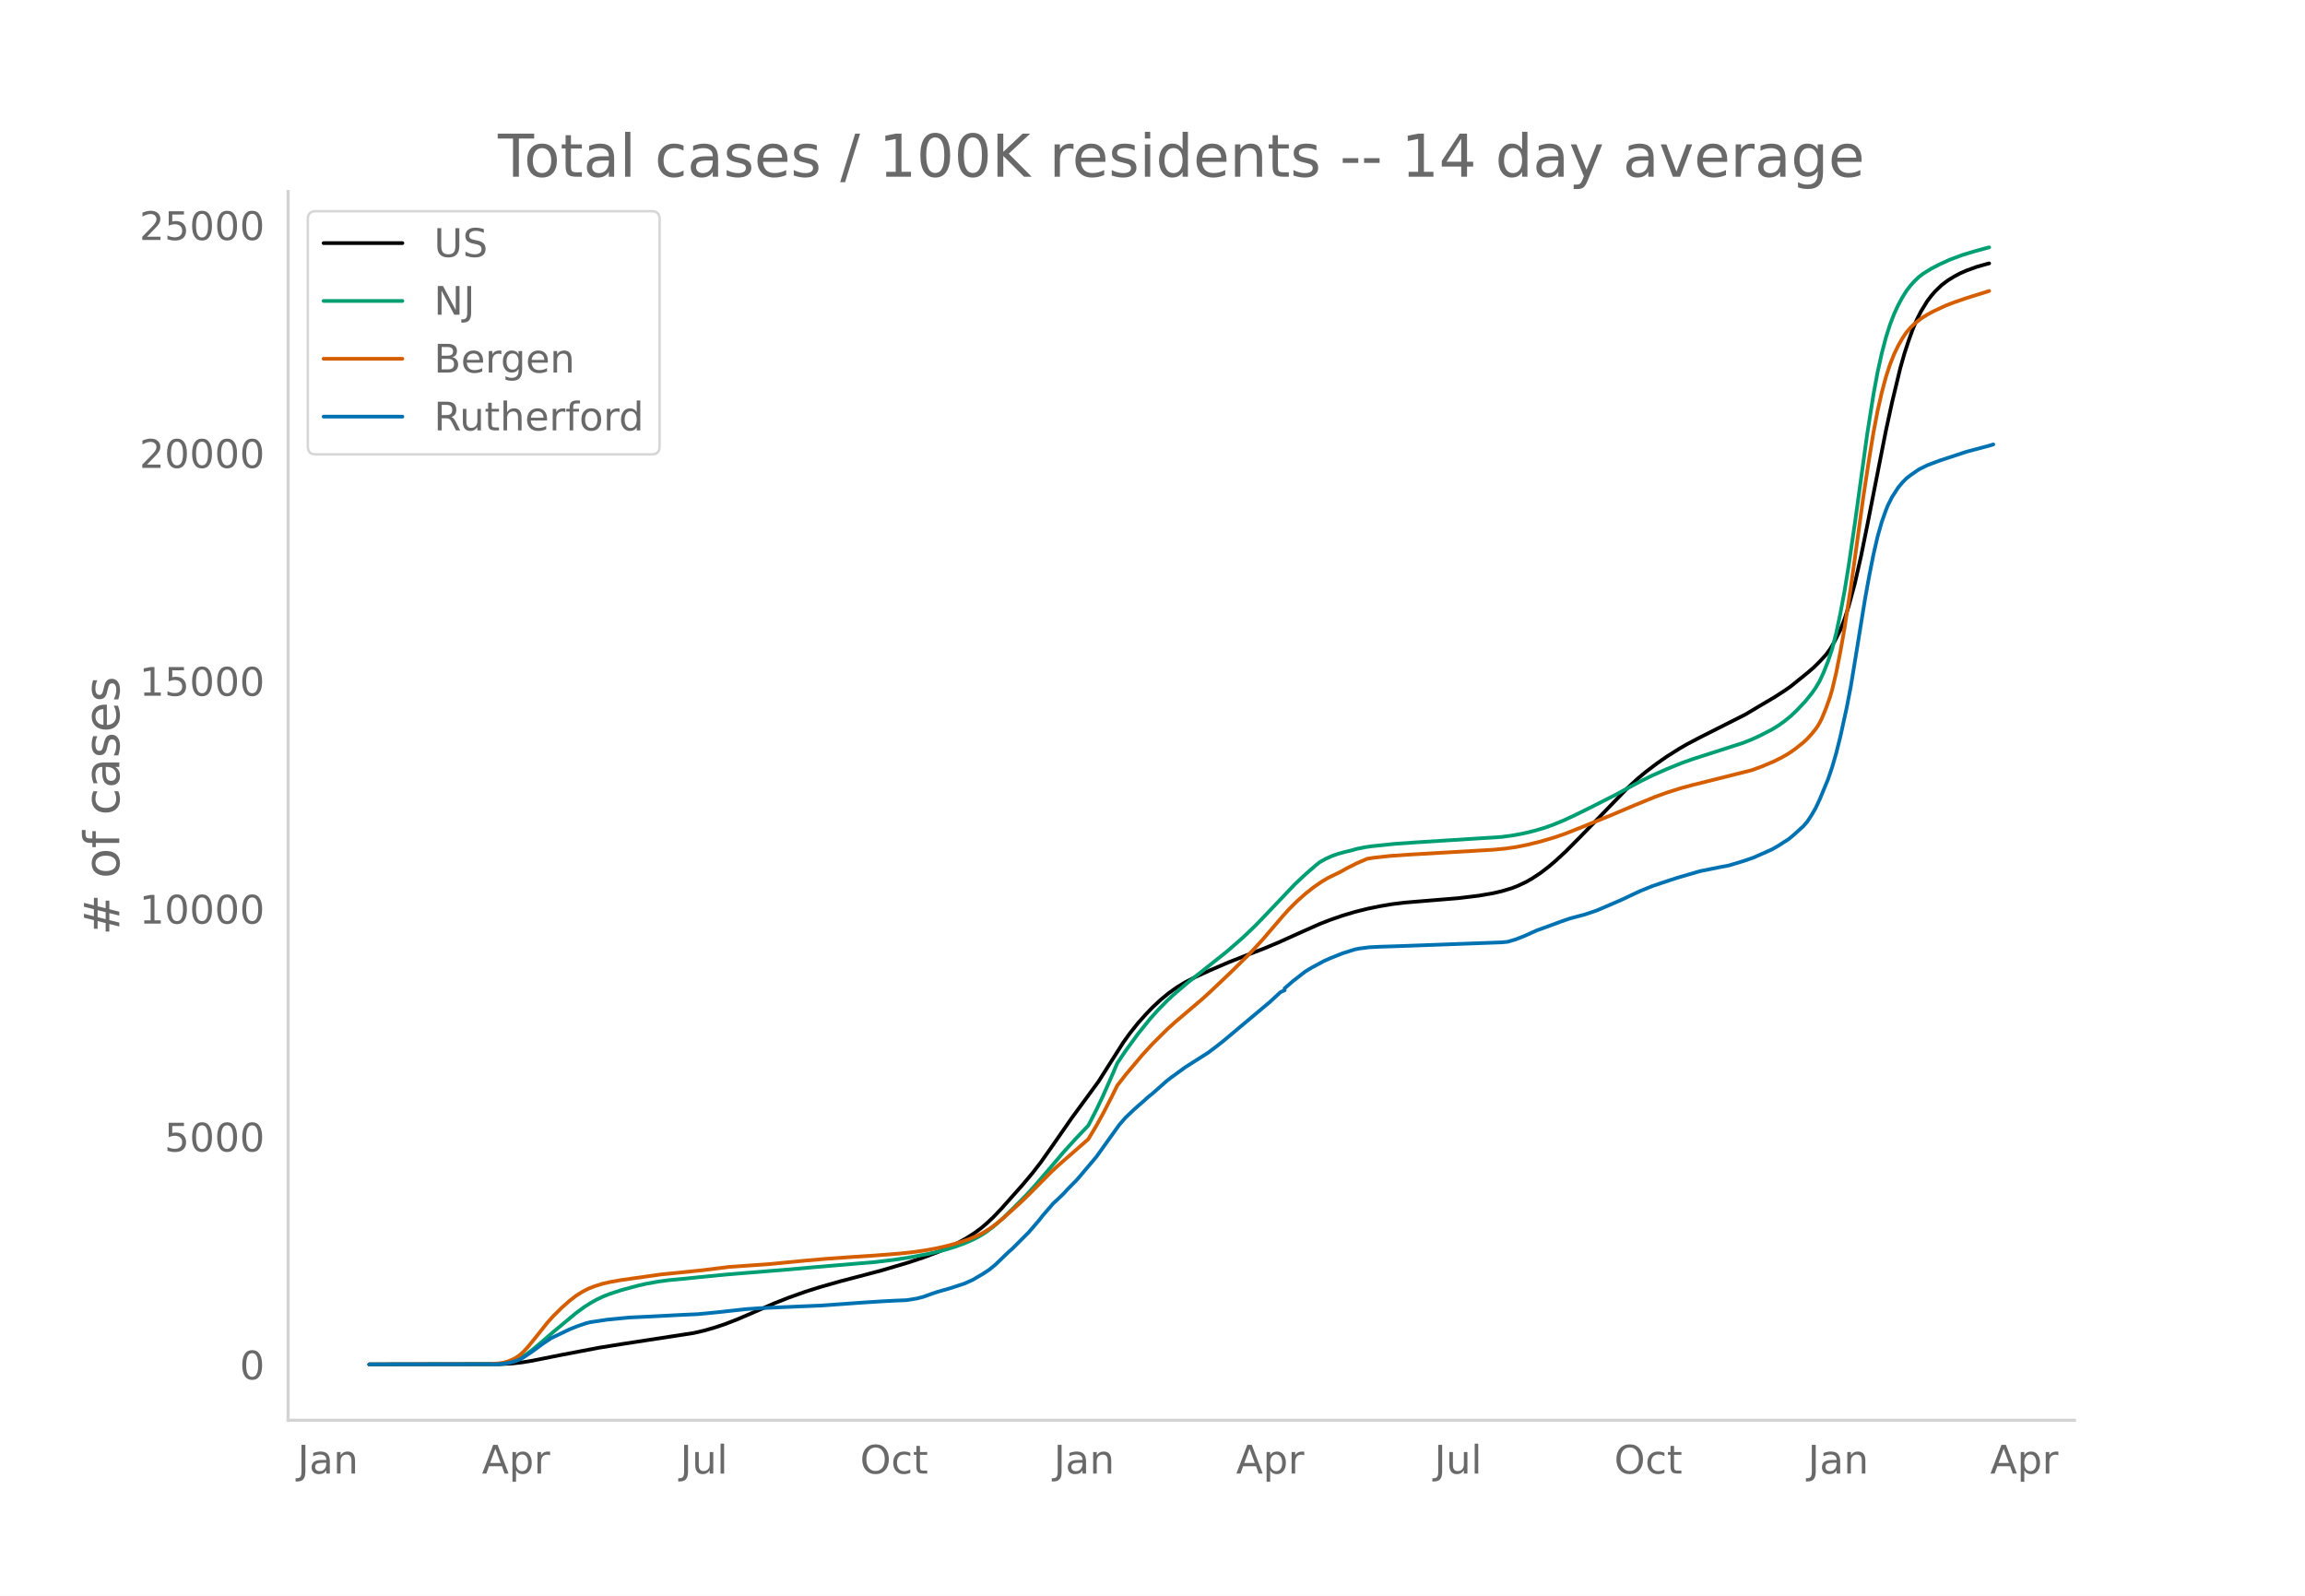
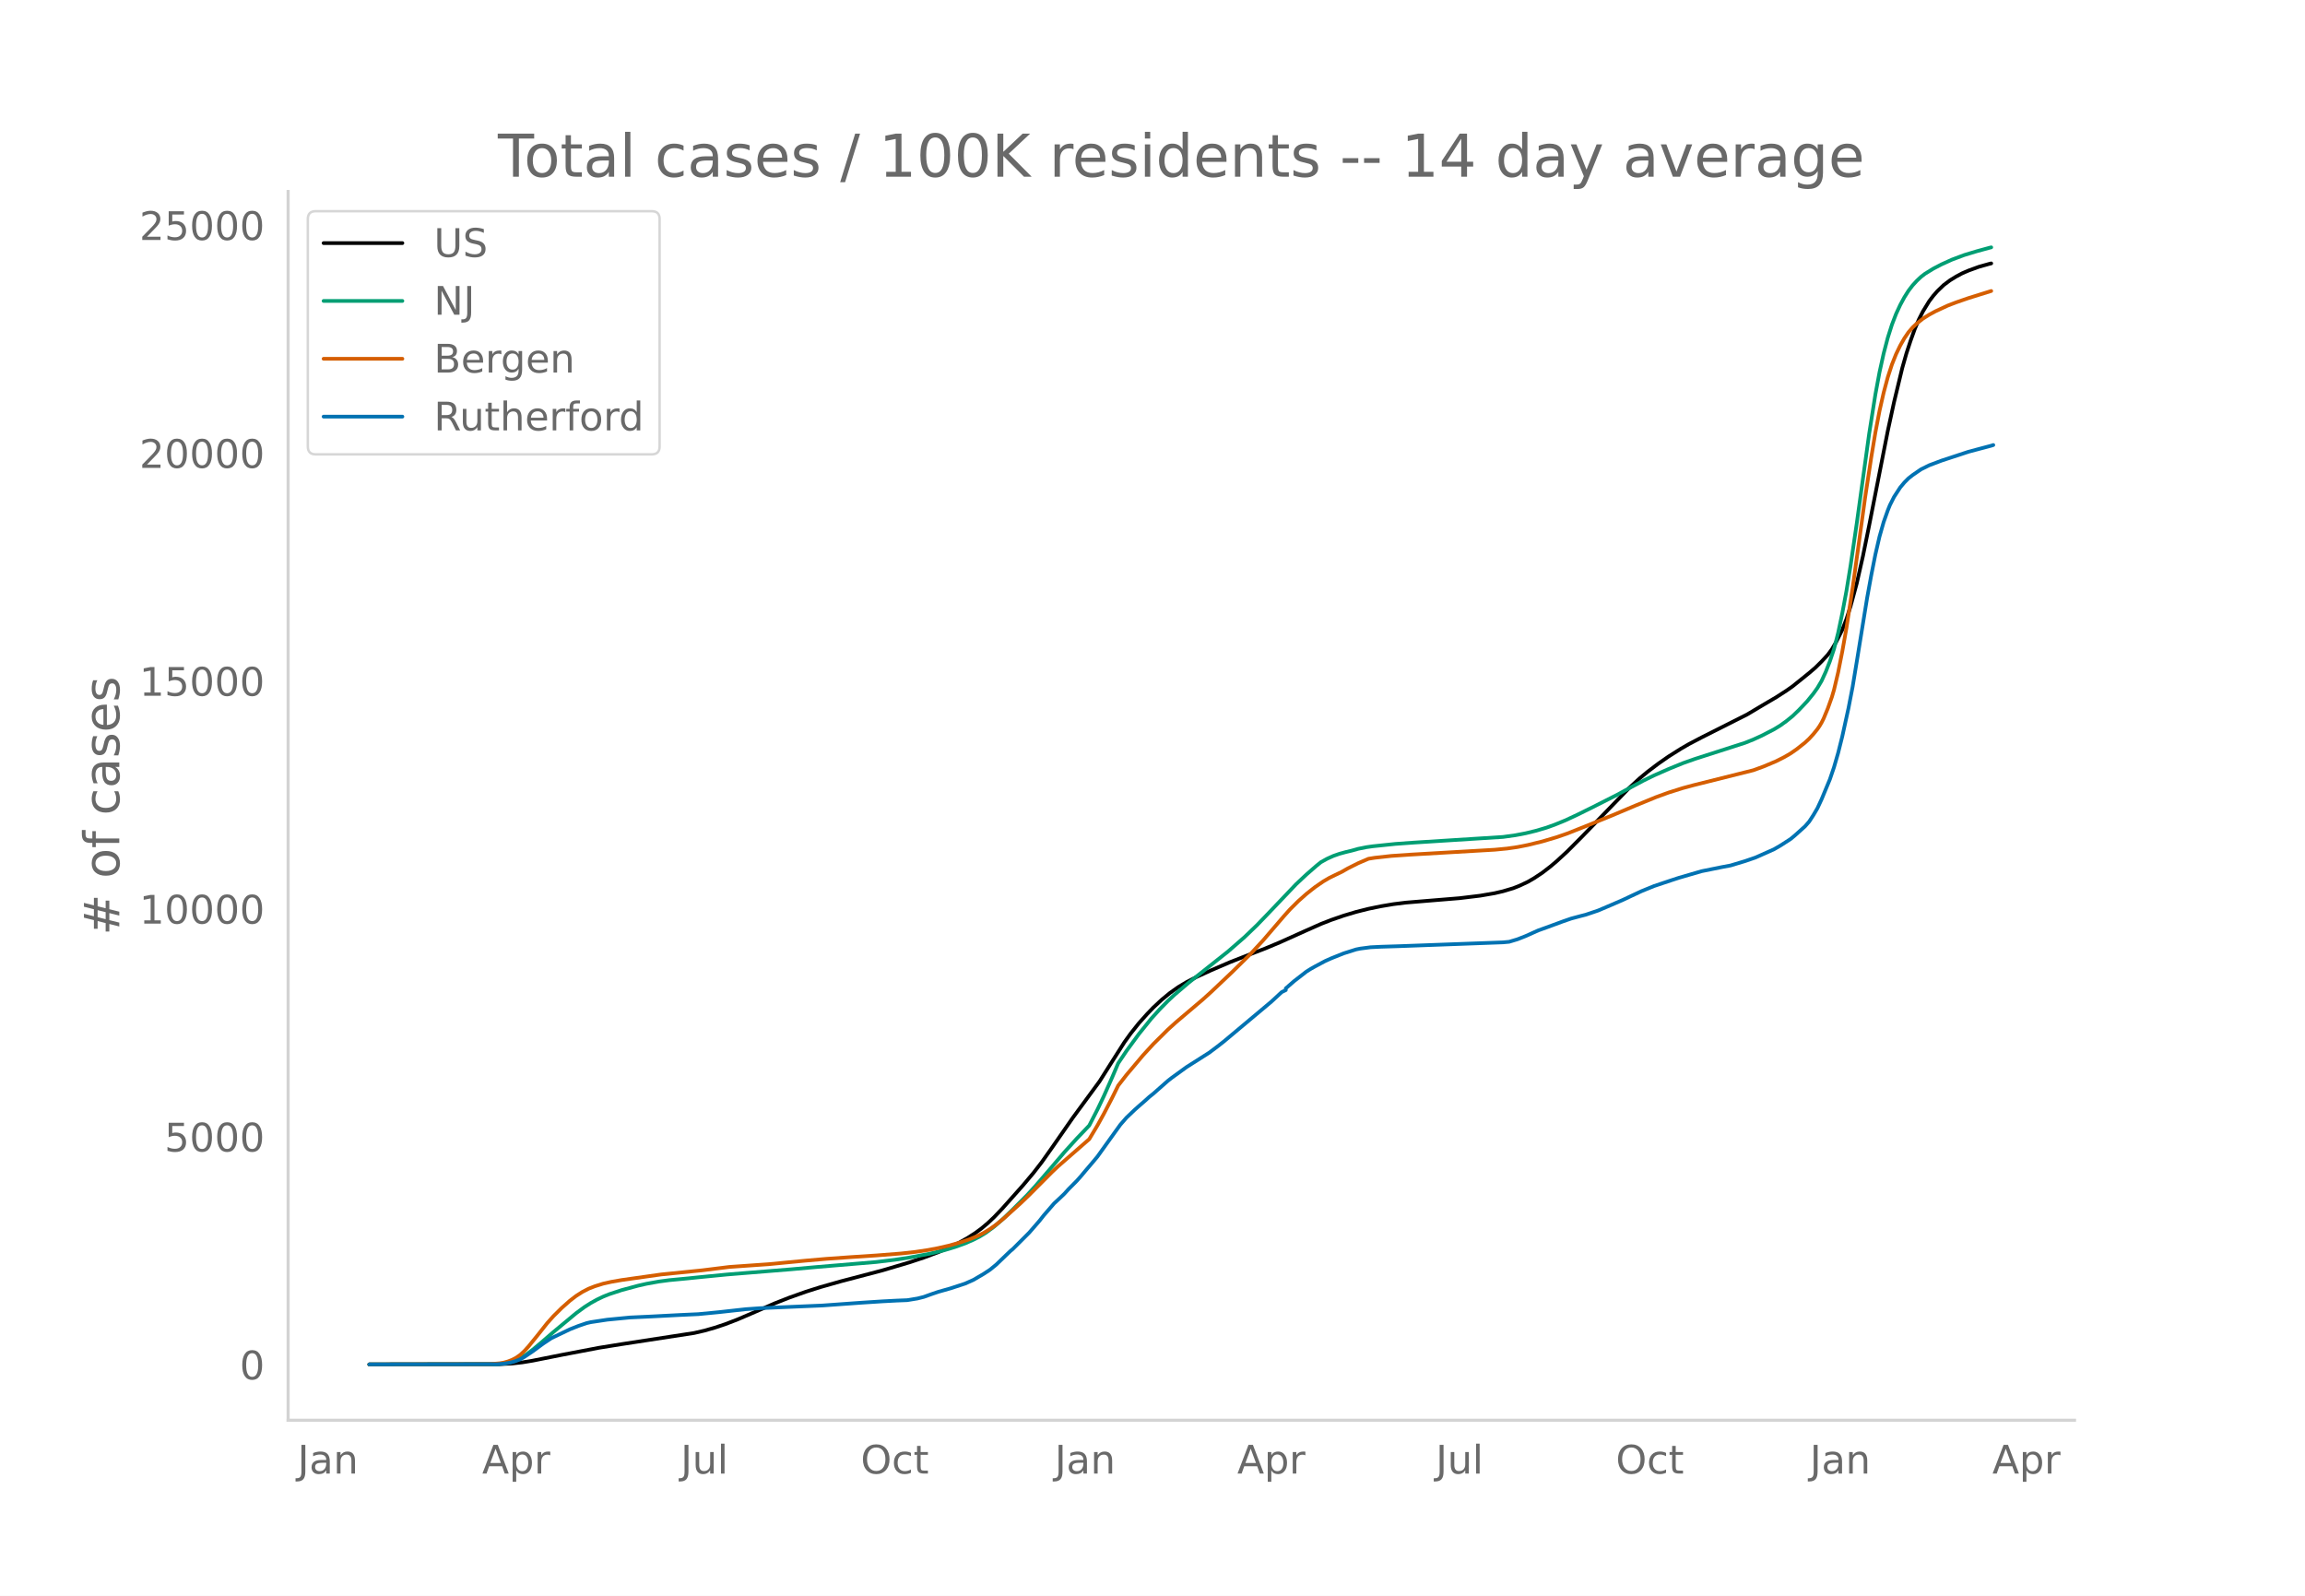
<svg xmlns="http://www.w3.org/2000/svg" xmlns:xlink="http://www.w3.org/1999/xlink" height="864" viewBox="0 0 936 648" width="1248">
  <defs>
    <style>*{stroke-linecap:butt;stroke-linejoin:round}</style>
  </defs>
  <g id="figure_1">
    <path d="M0 648h936V0H0z" style="fill:#fff" id="patch_1" />
    <g id="axes_1">
      <path d="M117 576.72h725.4V77.76H117z" style="fill:none" id="patch_2" />
-       <path clip-path="url(#p1b178791e2)" d="m149.973 554.04 52.857-.087 5.034-.27 4.195-.471 4.195-.693L228 550.174l15.102-2.881 9.229-1.483 29.365-4.52 4.195-.968 4.195-1.201 4.195-1.398 5.034-1.936 5.873-2.524 9.229-4.027 5.873-2.313 6.712-2.39 5.873-1.863 8.39-2.386 6.712-1.758 10.068-2.658 10.907-3.238 5.873-1.949 5.873-2.198 4.195-1.794 4.195-2.038 3.356-1.86 3.356-2.157 2.517-1.865 2.517-2.133 2.517-2.38 3.356-3.52 8.39-9.434 4.195-4.995 3.356-4.334 4.195-5.937 8.39-12.078 10.907-14.87 4.195-6.641 5.873-9.237 2.517-3.505 3.356-4.222 3.356-3.753 2.517-2.617 3.356-3.133 3.356-2.765 3.356-2.382 3.356-2.011 4.195-2.165 5.873-2.687 7.551-3.253 8.39-3.29 5.873-2.261 5.873-2.464 10.068-4.532 6.712-2.986 4.195-1.636 5.034-1.744 5.034-1.506 5.034-1.266 5.034-1.036 5.034-.85 5.034-.623 8.39-.696 13.424-1.104 8.39-1.016 5.873-1.011 3.356-.783 4.195-1.25 2.517-.997 3.356-1.58 2.517-1.462 3.356-2.227 3.356-2.593 2.517-2.137 4.195-3.865 5.873-5.902 19.297-19.94 4.195-3.862 3.356-2.782 4.195-3.178 4.195-2.935 5.034-3.173 3.356-1.943 5.034-2.642 18.458-9.32 5.034-3.004 3.356-1.987 3.356-1.973 4.195-2.707 2.517-1.767 6.712-5.419 2.517-2.162 2.517-2.486 2.517-2.729 1.678-2.284 1.678-2.844 2.517-5.02 1.678-4.341 1.678-5.193 2.517-9.315 2.517-11.12 2.517-12.433 7.551-38.371 2.517-11.597 3.356-13.957 1.678-5.895 1.678-5.125 1.678-4.69 1.678-3.953 1.678-3.313 2.517-4.116 1.678-2.219 1.678-1.914 2.517-2.425 2.517-1.9 2.517-1.552 2.517-1.35 2.517-1.09 4.195-1.532 4.195-1.182.84-.203h0" style="fill:none;stroke:#000;stroke-linecap:round;stroke-width:1.5" id="line2d_1" />
-       <path clip-path="url(#p1b178791e2)" d="m149.973 554.04 51.179-.09 3.356-.264 2.517-.493 2.517-.844 1.678-.801 2.517-1.587 2.517-1.904 3.356-2.816 5.034-4.35 9.229-7.671 3.356-2.47 2.517-1.605 2.517-1.404 2.517-1.205 2.517-1.014 5.034-1.658 6.712-1.807 3.356-.762 5.034-.907 4.195-.557 7.55-.718 4.196-.436 11.746-1.152 26.009-2.112 10.068-.901 24.33-2.047 7.552-.91 5.873-.896 8.39-1.586 5.873-1.409 4.195-1.266 4.195-1.507 3.356-1.462 2.517-1.288 2.517-1.536 3.356-2.488 3.356-2.909 4.195-4.053 5.873-5.893 3.356-3.68 5.034-5.845 6.712-7.877 5.034-5.559 5.034-5.27 3.356-6.545 2.517-5.283 4.195-9.515 1.678-3.941 3.356-4.994 5.034-6.885 5.034-6.249 3.356-3.733 3.356-3.42 2.517-2.369 5.873-5.019 15.941-12.65 6.712-5.85 5.034-4.838 4.195-4.356 11.746-12.352 4.195-3.936 4.195-3.657 1.678-1.346 2.517-1.394 2.517-1.139 2.517-.881 2.517-.685 2.517-.603 2.517-.71 3.356-.673 2.517-.36 9.23-.962 7.55-.542 36.077-2.287 5.034-.7 4.195-.803 4.195-1.022 4.195-1.246 3.356-1.205 4.195-1.714 5.034-2.346 5.873-2.904 10.068-5.105 5.873-3.195 5.034-2.685 4.195-2.053 5.873-2.593 5.873-2.4 5.034-1.775 20.136-6.476 3.356-1.343 3.356-1.533 5.034-2.598 2.517-1.54 2.517-1.814 2.517-2.045 2.517-2.413 3.356-3.555 2.517-3.097 1.678-2.362 1.678-2.844 1.678-3.652 1.678-4.278 1.678-5.015 1.678-6.56 1.678-7.972 1.678-9.006 1.678-10.287 2.517-17.225 5.034-36.394 2.517-15.93 1.678-9.043 1.678-7.597 1.678-6.397 1.678-5.3 1.678-4.36 1.678-3.63 1.678-3.108 1.678-2.667 1.678-2.193 1.678-1.83 1.678-1.59 1.678-1.3 3.356-2.067 3.356-1.75 4.195-1.904 5.034-1.888 5.034-1.523 5.034-1.378.84-.207h0" style="fill:none;stroke:#009e73;stroke-linecap:round;stroke-width:1.5" id="line2d_2" />
-       <path clip-path="url(#p1b178791e2)" d="m149.973 554.04 48.662-.1 4.195-.347 1.678-.283 1.678-.468 1.678-.646 1.678-.877 1.678-1.18 1.678-1.579 1.678-1.855 3.356-4.132 4.195-5.305 2.517-2.815 3.356-3.33 3.356-2.98 2.517-1.931 2.517-1.606 2.517-1.306 2.517-.989 3.356-1.053 3.356-.75 4.195-.73 15.94-2.257 16.78-1.696 10.908-1.355 8.39-.592 7.55-.526 15.103-1.454 8.39-.728 10.068-.712 10.068-.659 10.068-.793 5.873-.654 5.034-.753 4.195-.795 4.195-.962 4.195-1.165 4.195-1.4 3.356-1.373 2.517-1.284 2.517-1.545 2.517-1.788 3.356-2.761 6.712-6.066 3.356-3.237 9.229-9.287 2.517-2.376 12.585-10.991 3.356-5.621 2.517-4.571 3.356-6.47 2.517-5.098 3.356-4.326 6.712-7.973 4.195-4.583 5.873-5.833 3.356-3.042 10.907-9.271 3.356-3.043 8.39-7.96 7.551-7.444 5.034-5.44 8.39-9.779 2.517-2.813 3.356-3.354 3.356-2.986 3.356-2.656 3.356-2.323 2.517-1.486 2.517-1.23 2.517-1.212 2.517-1.434 4.195-2.107 4.195-1.804 2.517-.399 6.712-.743 7.551-.52 34.4-2 5.033-.483 4.195-.608 4.195-.83 5.873-1.446 5.873-1.742 4.195-1.455 7.551-3.001 10.907-4.454 9.23-3.906 8.39-3.443 5.033-1.835 5.873-1.849 4.195-1.133 24.331-6.094 4.195-1.532 5.034-2.124 3.356-1.696 2.517-1.467 2.517-1.745 3.356-2.67 1.678-1.567 1.678-1.831 1.678-2.074.84-1.22.838-1.42.84-1.67 1.677-4.064 1.678-4.705.84-2.854 1.677-7.094 1.678-8.48 1.678-9.454 2.517-16.398 2.517-18.057 2.517-18.364 2.517-16.524 1.678-10.117 1.678-8.789 1.678-7.398 1.678-6.282 1.678-5.163 1.678-4.205 1.678-3.479 1.678-2.943 1.678-2.465 1.678-1.95 1.678-1.589 2.517-2.006 2.517-1.583 2.517-1.372 5.034-2.34 3.356-1.29 5.034-1.742 9.23-2.885h0" style="fill:none;stroke:#d55e00;stroke-linecap:round;stroke-width:1.5" id="line2d_3" />
-       <path clip-path="url(#p1b178791e2)" d="m149.973 554.04 52.018-.087 2.517-.216 2.517-.405 1.678-.433 2.517-.932 1.678-.982 3.356-2.268 4.195-3.091 3.356-2.239 7.55-3.618 3.357-1.33 3.356-1.148 1.678-.397 6.712-1.01 9.229-.896 8.39-.39 11.746-.614 7.55-.347 8.39-.809 10.908-1.206 5.873-.412 13.424-.585 11.746-.498 9.229-.665 6.712-.483 8.39-.542 5.873-.31 4.195-.167 4.195-.686 2.517-.635 3.356-1.207 2.517-.852 5.034-1.43 5.873-1.928 3.356-1.495 4.195-2.463 2.517-1.654 2.517-2.058 4.195-4.038 1.678-1.596.839-.686 6.712-6.71 4.195-4.846 1.678-2.137 4.195-4.854 1.678-1.553 1.678-1.588.839-.817 1.678-1.856 3.356-3.38 1.678-1.892 1.678-2.015 3.356-3.95 1.678-2.023 3.356-4.694 5.873-8.183 2.517-2.896 3.356-3.2 1.678-1.495 2.517-2.181 1.678-1.531 1.678-1.344 5.873-5.192 1.678-1.308 5.873-4.26 9.229-5.873 3.356-2.527 2.517-1.972 19.297-16.185 4.195-3.886 1.678-.765v-.773l3.356-2.918 5.034-3.915 2.517-1.53 5.034-2.716 2.517-1.127 5.034-2.015 5.034-1.589 1.678-.34 4.195-.548 4.195-.203 7.551-.238 41.95-1.545 2.517-.239 3.356-1.01 3.356-1.323 5.034-2.267 3.356-1.206 6.712-2.47 3.356-1.163 4.195-1.12 1.678-.426 5.034-1.704 5.034-2.145 5.034-2.182 3.356-1.588 4.195-1.965 5.034-2.051 6.712-2.253 3.356-1.098 9.23-2.687 8.39-1.697 3.355-.628 5.873-1.77 4.195-1.444 7.551-3.359 2.517-1.459 4.195-2.7 1.678-1.388 4.195-3.777 1.678-1.921 1.678-2.586 1.678-2.86 1.678-3.604 3.356-8.096 1.678-4.925 1.678-5.807 1.678-6.702 2.517-11.477 1.678-8.674 1.678-10.19 4.195-25.87 1.678-9.21 1.678-8.471 1.678-7.266 1.678-5.893 1.678-4.745.84-2.087 1.677-3.337 2.517-3.886 1.678-2.007 1.678-1.69 1.678-1.315 3.356-2.318 3.356-1.669 5.034-1.9 10.907-3.596 9.23-2.455 1.677-.528h0" style="fill:none;stroke:#0072b2;stroke-linecap:round;stroke-width:1.5" id="line2d_4" />
+       <path clip-path="url(#pcc9666e83a)" d="m149.973 554.04 52.924-.087 5.04-.27 4.2-.471 4.201-.693 11.761-2.345 15.121-2.881 9.241-1.483 29.403-4.52 4.2-.968 4.2-1.201 4.2-1.398 5.041-1.936 5.88-2.524 9.241-4.027 5.88-2.313 6.721-2.39 5.88-1.863 8.402-2.386 6.72-1.758 10.081-2.658 10.92-3.238 5.881-1.949 5.88-2.198 4.201-1.794 4.2-2.038 3.36-1.86 3.361-2.157 2.52-1.865 2.52-2.133 2.52-2.38 3.361-3.52 8.4-9.434 4.201-4.995 3.36-4.334 4.2-5.937 8.401-12.078 10.921-14.87 4.2-6.641 5.881-9.237 2.52-3.505 3.36-4.222 3.36-3.753 2.521-2.617 3.36-3.133 3.36-2.765 3.36-2.382 3.361-2.011 4.2-2.165 5.881-2.687 7.56-3.253 8.401-3.29 5.88-2.261 5.881-2.464 10.081-4.532 6.72-2.986 4.201-1.636 5.04-1.744 5.04-1.506 5.041-1.266 5.04-1.036 5.041-.85 5.04-.623 8.401-.696 13.441-1.104 8.401-1.016 5.88-1.011 3.36-.783 4.201-1.25 2.52-.997 3.36-1.58 2.52-1.462 3.361-2.227 3.36-2.593 2.52-2.137 4.201-3.865 5.88-5.902 19.322-19.94 4.2-3.862 3.36-2.782 4.201-3.178 4.2-2.935 5.04-3.173 3.361-1.943 5.04-2.642 18.482-9.32 5.04-3.004 3.36-1.987 3.361-1.973 4.2-2.707 2.52-1.767 6.721-5.419 2.52-2.162 2.52-2.486 2.52-2.729 1.68-2.284 1.681-2.844 2.52-5.02 1.68-4.341 1.68-5.193 2.52-9.315 2.52-11.12 2.521-12.433 7.56-38.371 2.52-11.597 3.361-13.957 1.68-5.895 1.68-5.125 1.68-4.69 1.68-3.953 1.68-3.313 2.521-4.116 1.68-2.219 1.68-1.914 2.52-2.425 2.52-1.9 2.521-1.552 2.52-1.35 2.52-1.09 4.2-1.532 4.201-1.182.84-.203h0" style="fill:none;stroke:#000;stroke-linecap:round;stroke-width:1.5" id="line2d_1" />
+       <path clip-path="url(#pcc9666e83a)" d="m149.973 554.04 51.244-.09 3.36-.264 2.52-.493 2.52-.844 1.68-.801 2.521-1.587 2.52-1.904 3.36-2.816 5.04-4.35 9.242-7.671 3.36-2.47 2.52-1.605 2.52-1.404 2.52-1.205 2.52-1.014 5.041-1.658 6.72-1.807 3.361-.762 5.04-.907 4.2-.557 7.561-.718 4.2-.436 11.762-1.152 26.042-2.112 10.08-.901 24.363-2.047 7.56-.91 5.88-.896 8.402-1.586 5.88-1.409 4.2-1.266 4.2-1.507 3.361-1.462 2.52-1.288 2.52-1.536 3.36-2.488 3.361-2.909 4.2-4.053 5.88-5.893 3.361-3.68 5.04-5.845 6.721-7.877 5.04-5.559 5.04-5.27 3.361-6.545 2.52-5.283 3.36-7.562 2.52-5.894 3.361-4.994 5.04-6.885 5.041-6.249 3.36-3.733 3.36-3.42 2.52-2.369 5.881-5.019 15.962-12.65 6.72-5.85 5.04-4.838 4.2-4.356 11.762-12.352 4.2-3.936 4.2-3.657 1.68-1.346 2.52-1.394 2.521-1.139 2.52-.881 2.52-.685 2.52-.603 2.52-.71 3.361-.673 2.52-.36 9.241-.962 7.56-.542 36.124-2.287 5.04-.7 4.2-.803 4.2-1.022 4.201-1.246 3.36-1.205 4.2-1.714 5.041-2.346 5.88-2.904 10.082-5.105 5.88-3.195 5.04-2.685 4.2-2.053 5.881-2.593 5.88-2.4 5.041-1.775 20.162-6.476 3.36-1.343 3.36-1.533 5.04-2.598 2.521-1.54 2.52-1.814 2.52-2.045 2.52-2.413 3.361-3.555 2.52-3.097 1.68-2.362 1.68-2.844 1.68-3.652 1.68-4.278 1.68-5.015 1.681-6.56 1.68-7.972 1.68-9.006 1.68-10.287 2.52-17.225 5.041-36.394 2.52-15.93 1.68-9.043 1.68-7.597 1.68-6.397 1.68-5.3 1.681-4.36 1.68-3.63 1.68-3.108 1.68-2.667 1.68-2.193 1.68-1.83 1.68-1.59 1.681-1.3 3.36-2.067 3.36-1.75 4.2-1.904 5.041-1.888 5.04-1.523 5.041-1.378.84-.207h0" style="fill:none;stroke:#009e73;stroke-linecap:round;stroke-width:1.5" id="line2d_2" />
+       <path clip-path="url(#pcc9666e83a)" d="m149.973 554.04 48.724-.1 4.2-.347 1.68-.283 1.68-.468 1.68-.646 1.68-.877 1.68-1.18 1.68-1.579 1.681-1.855 3.36-4.132 4.2-5.305 2.52-2.815 3.361-3.33 3.36-2.98 2.52-1.931 2.52-1.606 2.521-1.306 2.52-.989 3.36-1.053 3.36-.75 4.201-.73 15.962-2.257 16.8-1.696 10.922-1.355 8.4-.592 7.561-.526 15.121-1.454 8.401-.728 10.08-.712 10.082-.659 10.08-.793 5.881-.654 5.04-.753 4.2-.795 4.201-.962 4.2-1.165 4.2-1.4 3.361-1.373 2.52-1.284 2.52-1.545 2.52-1.788 3.361-2.761 6.72-6.066 3.36-3.237 9.242-9.287 2.52-2.376 12.6-10.991 3.361-5.621 2.52-4.571 3.36-6.47 2.52-5.098 3.361-4.326 6.72-7.973 4.201-4.583 5.88-5.833 3.36-3.042 10.922-9.271 3.36-3.043 8.4-7.96 7.561-7.444 5.04-5.44 8.401-9.779 2.52-2.813 3.36-3.354 3.361-2.986 3.36-2.656 3.36-2.323 2.521-1.486 2.52-1.23 2.52-1.212 2.52-1.434 4.2-2.107 4.201-1.804 2.52-.399 6.721-.743 7.56-.52 34.444-2 5.04-.483 4.2-.608 4.2-.83 5.881-1.446 5.88-1.742 4.201-1.455 7.56-3.001 10.921-4.454 9.241-3.906 8.4-3.443 5.041-1.835 5.88-1.849 4.201-1.133 24.362-6.094 4.2-1.532 5.041-2.124 3.36-1.696 2.52-1.467 2.52-1.745 3.361-2.67 1.68-1.567 1.68-1.831 1.68-2.074.84-1.22.84-1.42.84-1.67 1.68-4.064 1.68-4.705.84-2.854 1.681-7.094 1.68-8.48 1.68-9.454 2.52-16.398 2.52-18.057 2.521-18.364 2.52-16.524 1.68-10.117 1.68-8.789 1.68-7.398 1.68-6.282 1.68-5.163 1.681-4.205 1.68-3.479 1.68-2.943 1.68-2.465 1.68-1.95 1.68-1.589 2.52-2.006 2.521-1.583 2.52-1.372 5.04-2.34 3.361-1.29 5.04-1.742 9.241-2.885h0" style="fill:none;stroke:#d55e00;stroke-linecap:round;stroke-width:1.5" id="line2d_3" />
+       <path clip-path="url(#pcc9666e83a)" d="m149.973 554.04 52.084-.087 2.52-.216 2.52-.405 1.68-.433 2.52-.932 1.68-.982 3.361-2.268 4.2-3.091 3.36-2.239 7.561-3.618 3.36-1.33 3.361-1.148 1.68-.397 6.72-1.01 9.241-.896 8.401-.39 11.761-.614 7.56-.347 8.401-.809 10.921-1.206 5.88-.412 13.442-.585 11.76-.498 9.242-.665 6.72-.483 8.401-.542 5.88-.31 4.2-.167 4.201-.686 2.52-.635 3.36-1.207 2.52-.852 5.041-1.43 5.88-1.928 3.361-1.495 4.2-2.463 2.52-1.654 2.52-2.058 4.201-4.038 1.68-1.596.84-.686 6.72-6.71 4.201-4.846 1.68-2.137 4.2-4.854 1.68-1.553 1.681-1.588.84-.817 1.68-1.856 3.36-3.38 1.68-1.892 1.68-2.015 3.361-3.95 1.68-2.023 3.36-4.694 5.881-8.183 2.52-2.896 3.36-3.2 1.68-1.495 2.52-2.181 1.68-1.531 1.681-1.344 5.88-5.192 1.68-1.308 5.881-4.26 9.24-5.873 3.361-2.527 2.52-1.972 19.322-16.185 4.2-3.886 1.68-.83v-.708l3.36-2.918 5.041-3.915 1.68-1.047 1.68-.953 4.2-2.246 2.521-1.127 5.04-2.015 5.04-1.589 1.681-.34 4.2-.548 4.2-.203 7.561-.238 42.004-1.545 2.52-.239 3.36-1.01 3.36-1.323 5.041-2.267 3.36-1.206 6.72-2.47 3.361-1.163 4.2-1.12 1.68-.426 5.041-1.704 5.04-2.145 5.04-2.182 3.361-1.588 4.2-1.965 5.04-2.051 6.721-2.253 3.36-1.098 9.241-2.687 8.401-1.697 3.36-.628 5.88-1.77 4.201-1.444 7.56-3.359 2.521-1.459 4.2-2.7 1.68-1.388 4.201-3.777 1.68-1.921 1.68-2.586 1.68-2.86 1.68-3.604 3.36-8.096 1.68-4.925 1.681-5.807 1.68-6.702 2.52-11.477 1.68-8.674 1.68-10.19 4.201-25.87 1.68-9.21 1.68-8.471 1.68-7.266 1.68-5.893 1.68-4.745.84-2.087 1.68-3.337 2.521-3.886 1.68-2.007 1.68-1.69 1.68-1.315 3.36-2.318 3.361-1.669 5.04-1.9 10.921-3.596 9.241-2.455.84-.275h0" style="fill:none;stroke:#0072b2;stroke-linecap:round;stroke-width:1.5" id="line2d_4" />
      <path d="M117 576.72V77.76" style="fill:none;stroke:#d3d3d3;stroke-linecap:square;stroke-linejoin:miter;stroke-width:1.25" id="patch_3" />
      <path d="M117 576.72h725.4" style="fill:none;stroke:#d3d3d3;stroke-linecap:square;stroke-linejoin:miter;stroke-width:1.25" id="patch_4" />
      <g id="matplotlib.axis_1">
        <g id="xtick_1">
-           <g style="fill:#696969" transform="matrix(.16 0 0 -.16 120.86 598.378)" id="text_1">
+           <g style="fill:#696969" transform="matrix(.16 0 0 -.16 120.839 598.378)" id="text_1">
            <defs>
              <path d="M9.813 72.906h9.859V5.078q0-13.187-5-19.14-5-5.954-16.094-5.954h-3.75v8.297h3.078q6.531 0 9.219 3.672Q9.813-4.39 9.813 5.078z" id="DejaVuSans-74" />
              <path d="M34.281 27.484q-10.89 0-15.093-2.484-4.204-2.484-4.204-8.5 0-4.781 3.157-7.594 3.156-2.797 8.562-2.797 7.485 0 12 5.297 4.516 5.297 4.516 14.078v2zm17.922 3.72V0H43.22v8.297Q40.14 3.328 35.547.953q-4.594-2.375-11.234-2.375-8.391 0-13.36 4.719Q6 8.016 6 15.922q0 9.219 6.172 13.906 6.187 4.688 18.437 4.688h12.61v.89q0 6.203-4.078 9.594-4.078 3.39-11.453 3.39-4.688 0-9.141-1.124-4.438-1.125-8.531-3.375v8.312q4.921 1.906 9.562 2.844 4.64.953 9.031.953 11.875 0 17.735-6.156 5.86-6.14 5.86-18.64z" id="DejaVuSans-97" />
              <path d="M54.89 33.016V0h-8.984v32.719q0 7.765-3.031 11.61-3.031 3.858-9.078 3.858-7.281 0-11.484-4.64-4.204-4.625-4.204-12.64V0H9.08v54.688h9.03v-8.5q3.235 4.937 7.594 7.374Q30.078 56 35.797 56q9.422 0 14.25-5.828 4.844-5.828 4.844-17.156z" id="DejaVuSans-110" />
            </defs>
            <use xlink:href="#DejaVuSans-74" />
            <use x="29.492" xlink:href="#DejaVuSans-97" />
            <use x="90.771" xlink:href="#DejaVuSans-110" />
          </g>
        </g>
        <g id="xtick_2">
-           <g style="fill:#696969" transform="matrix(.16 0 0 -.16 195.702 598.378)" id="text_2">
+           <g style="fill:#696969" transform="matrix(.16 0 0 -.16 195.778 598.378)" id="text_2">
            <defs>
              <path d="M34.188 63.188 20.797 26.906h26.812zm-5.579 9.718h11.188L67.578 0h-10.25l-6.64 18.703h-32.86L11.188 0H.78z" id="DejaVuSans-65" />
              <path d="M18.11 8.203v-29H9.077v75.484h9.031v-8.296q2.844 4.875 7.157 7.234Q29.594 56 35.594 56q9.968 0 16.187-7.906 6.235-7.907 6.235-20.797T51.78 6.484q-6.218-7.906-16.187-7.906-6 0-10.328 2.375-4.313 2.375-7.157 7.25zm30.578 19.094q0 9.906-4.079 15.547-4.078 5.64-11.203 5.64-7.14 0-11.218-5.64-4.079-5.64-4.079-15.547 0-9.906 4.078-15.547 4.079-5.64 11.22-5.64 7.124 0 11.202 5.64t4.078 15.547z" id="DejaVuSans-112" />
              <path d="M41.11 46.297q-1.516.875-3.297 1.281Q36.03 48 33.89 48q-7.625 0-11.703-4.953-4.079-4.953-4.079-14.234V0H9.08v54.688h9.03v-8.5q2.844 4.984 7.375 7.39Q30.031 56 36.531 56q.922 0 2.047-.125 1.125-.11 2.484-.36z" id="DejaVuSans-114" />
            </defs>
            <use xlink:href="#DejaVuSans-65" />
            <use x="68.408" xlink:href="#DejaVuSans-112" />
            <use x="131.885" xlink:href="#DejaVuSans-114" />
          </g>
        </g>
        <g id="xtick_3">
-           <g style="fill:#696969" transform="matrix(.16 0 0 -.16 276.238 598.378)" id="text_3">
+           <g style="fill:#696969" transform="matrix(.16 0 0 -.16 276.411 598.378)" id="text_3">
            <defs>
              <path d="M8.5 21.578v33.11h8.984V21.922q0-7.766 3.016-11.656 3.031-3.875 9.094-3.875 7.265 0 11.484 4.64 4.234 4.64 4.234 12.656v31h8.985V0h-8.984v8.406Q42.047 3.422 37.718 1q-4.313-2.422-10.032-2.422-9.421 0-14.312 5.86Q8.5 10.296 8.5 21.578zM31.11 56z" id="DejaVuSans-117" />
              <path d="M9.422 75.984h8.984V0H9.422z" id="DejaVuSans-108" />
            </defs>
            <use xlink:href="#DejaVuSans-74" />
            <use x="29.492" xlink:href="#DejaVuSans-117" />
            <use x="92.871" xlink:href="#DejaVuSans-108" />
          </g>
        </g>
        <g id="xtick_4">
-           <g style="fill:#696969" transform="matrix(.16 0 0 -.16 349.246 598.378)" id="text_4">
+           <g style="fill:#696969" transform="matrix(.16 0 0 -.16 349.518 598.378)" id="text_4">
            <defs>
              <path d="M39.406 66.219q-10.75 0-17.078-8.016-6.312-8-6.312-21.828 0-13.766 6.312-21.781 6.328-8 17.078-8 10.735 0 17.016 8 6.281 8.015 6.281 21.781 0 13.828-6.281 21.828-6.281 8.016-17.016 8.016zm0 8q15.328 0 24.5-10.281 9.188-10.282 9.188-27.563 0-17.234-9.188-27.516-9.172-10.28-24.5-10.28-15.375 0-24.593 10.25-9.204 10.265-9.204 27.546t9.204 27.563q9.218 10.28 24.593 10.28z" id="DejaVuSans-79" />
              <path d="M48.781 52.594v-8.407q-3.812 2.11-7.64 3.157-3.828 1.047-7.735 1.047-8.75 0-13.593-5.547-4.829-5.532-4.829-15.547 0-10.016 4.829-15.563 4.843-5.53 13.593-5.53 3.907 0 7.735 1.046 3.828 1.047 7.64 3.156V2.094Q45.016.344 40.984-.531q-4.015-.89-8.562-.89-12.36 0-19.64 7.765-7.266 7.765-7.266 20.953 0 13.375 7.343 21.031Q20.22 56 33.016 56q4.14 0 8.093-.86 3.953-.843 7.672-2.546z" id="DejaVuSans-99" />
              <path d="M18.313 70.219V54.688h18.5v-6.985h-18.5V18.016q0-6.688 1.828-8.594 1.828-1.906 7.453-1.906h9.218V0h-9.218q-10.407 0-14.36 3.875-3.953 3.89-3.953 14.14v29.688H2.687v6.984h6.594V70.22z" id="DejaVuSans-116" />
            </defs>
            <use xlink:href="#DejaVuSans-79" />
            <use x="78.711" xlink:href="#DejaVuSans-99" />
            <use x="133.691" xlink:href="#DejaVuSans-116" />
          </g>
        </g>
        <g id="xtick_5">
-           <g style="fill:#696969" transform="matrix(.16 0 0 -.16 427.934 598.378)" id="text_5">
+           <g style="fill:#696969" transform="matrix(.16 0 0 -.16 428.304 598.378)" id="text_5">
            <use xlink:href="#DejaVuSans-74" />
            <use x="29.492" xlink:href="#DejaVuSans-97" />
            <use x="90.771" xlink:href="#DejaVuSans-110" />
          </g>
        </g>
        <g id="xtick_6">
-           <g style="fill:#696969" transform="matrix(.16 0 0 -.16 501.937 598.378)" id="text_6">
+           <g style="fill:#696969" transform="matrix(.16 0 0 -.16 502.403 598.378)" id="text_6">
            <use xlink:href="#DejaVuSans-65" />
            <use x="68.408" xlink:href="#DejaVuSans-112" />
            <use x="131.885" xlink:href="#DejaVuSans-114" />
          </g>
        </g>
        <g id="xtick_7">
-           <g style="fill:#696969" transform="matrix(.16 0 0 -.16 582.474 598.378)" id="text_7">
+           <g style="fill:#696969" transform="matrix(.16 0 0 -.16 583.037 598.378)" id="text_7">
            <use xlink:href="#DejaVuSans-74" />
            <use x="29.492" xlink:href="#DejaVuSans-117" />
            <use x="92.871" xlink:href="#DejaVuSans-108" />
          </g>
        </g>
        <g id="xtick_8">
-           <g style="fill:#696969" transform="matrix(.16 0 0 -.16 655.482 598.378)" id="text_8">
+           <g style="fill:#696969" transform="matrix(.16 0 0 -.16 656.143 598.378)" id="text_8">
            <use xlink:href="#DejaVuSans-79" />
            <use x="78.711" xlink:href="#DejaVuSans-99" />
            <use x="133.691" xlink:href="#DejaVuSans-116" />
          </g>
        </g>
        <g id="xtick_9">
-           <g style="fill:#696969" transform="matrix(.16 0 0 -.16 734.17 598.378)" id="text_9">
+           <g style="fill:#696969" transform="matrix(.16 0 0 -.16 734.93 598.378)" id="text_9">
            <use xlink:href="#DejaVuSans-74" />
            <use x="29.492" xlink:href="#DejaVuSans-97" />
            <use x="90.771" xlink:href="#DejaVuSans-110" />
          </g>
        </g>
        <g id="xtick_10">
-           <g style="fill:#696969" transform="matrix(.16 0 0 -.16 808.172 598.378)" id="text_10">
+           <g style="fill:#696969" transform="matrix(.16 0 0 -.16 809.028 598.378)" id="text_10">
            <use xlink:href="#DejaVuSans-65" />
            <use x="68.408" xlink:href="#DejaVuSans-112" />
            <use x="131.885" xlink:href="#DejaVuSans-114" />
          </g>
        </g>
      </g>
      <g id="matplotlib.axis_2">
        <g id="ytick_1">
          <g style="fill:#696969" transform="matrix(.16 0 0 -.16 97.32 560.119)" id="text_11">
            <defs>
              <path d="M31.781 66.406q-7.61 0-11.453-7.5Q16.5 51.422 16.5 36.375q0-14.984 3.828-22.484 3.844-7.5 11.453-7.5 7.672 0 11.5 7.5 3.844 7.5 3.844 22.484 0 15.047-3.844 22.531-3.828 7.5-11.5 7.5zm0 7.813q12.266 0 18.735-9.703 6.468-9.688 6.468-28.141 0-18.406-6.468-28.11-6.47-9.687-18.735-9.687-12.25 0-18.718 9.688-6.47 9.703-6.47 28.109 0 18.453 6.47 28.14Q19.53 74.22 31.78 74.22z" id="DejaVuSans-48" />
            </defs>
            <use xlink:href="#DejaVuSans-48" />
          </g>
        </g>
        <g id="ytick_2">
          <g style="fill:#696969" transform="matrix(.16 0 0 -.16 66.78 467.586)" id="text_12">
            <defs>
              <path d="M10.797 72.906h38.719v-8.312H19.828v-17.86q2.14.735 4.281 1.094 2.157.36 4.313.36 12.203 0 19.328-6.688 7.14-6.688 7.14-18.11 0-11.765-7.328-18.296-7.328-6.516-20.656-6.516-4.593 0-9.36.781-4.75.782-9.827 2.344v9.922q4.39-2.39 9.078-3.563 4.687-1.171 9.906-1.171 8.453 0 13.375 4.437 4.938 4.438 4.938 12.063 0 7.609-4.938 12.047-4.922 4.453-13.375 4.453-3.953 0-7.89-.875-3.922-.875-8.016-2.735z" id="DejaVuSans-53" />
            </defs>
            <use xlink:href="#DejaVuSans-53" />
            <use x="63.623" xlink:href="#DejaVuSans-48" />
            <use x="127.246" xlink:href="#DejaVuSans-48" />
            <use x="190.869" xlink:href="#DejaVuSans-48" />
          </g>
        </g>
        <g id="ytick_3">
          <g style="fill:#696969" transform="matrix(.16 0 0 -.16 56.6 375.053)" id="text_13">
            <defs>
              <path d="M12.406 8.297h16.11v55.625l-17.532-3.516v8.985l17.438 3.515h9.86V8.296H54.39V0H12.406z" id="DejaVuSans-49" />
            </defs>
            <use xlink:href="#DejaVuSans-49" />
            <use x="63.623" xlink:href="#DejaVuSans-48" />
            <use x="127.246" xlink:href="#DejaVuSans-48" />
            <use x="190.869" xlink:href="#DejaVuSans-48" />
            <use x="254.492" xlink:href="#DejaVuSans-48" />
          </g>
        </g>
        <g id="ytick_4">
          <g style="fill:#696969" transform="matrix(.16 0 0 -.16 56.6 282.52)" id="text_14">
            <use xlink:href="#DejaVuSans-49" />
            <use x="63.623" xlink:href="#DejaVuSans-53" />
            <use x="127.246" xlink:href="#DejaVuSans-48" />
            <use x="190.869" xlink:href="#DejaVuSans-48" />
            <use x="254.492" xlink:href="#DejaVuSans-48" />
          </g>
        </g>
        <g id="ytick_5">
          <g style="fill:#696969" transform="matrix(.16 0 0 -.16 56.6 189.986)" id="text_15">
            <defs>
              <path d="M19.188 8.297h34.421V0H7.33v8.297q5.609 5.812 15.296 15.594 9.703 9.797 12.188 12.64 4.734 5.313 6.609 9 1.89 3.688 1.89 7.25 0 5.813-4.078 9.469-4.078 3.672-10.625 3.672-4.64 0-9.797-1.61-5.14-1.609-11-4.89v9.969Q13.767 71.78 18.938 73q5.188 1.219 9.485 1.219 11.328 0 18.062-5.672 6.735-5.656 6.735-15.125 0-4.5-1.688-8.531-1.672-4.016-6.125-9.485-1.218-1.422-7.765-8.187-6.532-6.766-18.453-18.922z" id="DejaVuSans-50" />
            </defs>
            <use xlink:href="#DejaVuSans-50" />
            <use x="63.623" xlink:href="#DejaVuSans-48" />
            <use x="127.246" xlink:href="#DejaVuSans-48" />
            <use x="190.869" xlink:href="#DejaVuSans-48" />
            <use x="254.492" xlink:href="#DejaVuSans-48" />
          </g>
        </g>
        <g id="ytick_6">
          <g style="fill:#696969" transform="matrix(.16 0 0 -.16 56.6 97.453)" id="text_16">
            <use xlink:href="#DejaVuSans-50" />
            <use x="63.623" xlink:href="#DejaVuSans-53" />
            <use x="127.246" xlink:href="#DejaVuSans-48" />
            <use x="190.869" xlink:href="#DejaVuSans-48" />
            <use x="254.492" xlink:href="#DejaVuSans-48" />
          </g>
        </g>
        <g style="fill:#696969" transform="matrix(0 -.2 -.2 0 48.44 379.813)" id="text_17">
          <defs>
            <path d="M51.125 44H36.922l-4.11-16.313h14.313zm-7.328 27.781-5.078-20.265h14.265L58.11 71.78h7.813L60.89 51.516h15.234V44h-17.14l-4-16.313h15.53V20.22H53.079L48 0h-7.813l5.032 20.219H30.906L25.875 0h-7.86l5.079 20.219H7.719v7.468h17.187L29 44H13.281v7.516h17.625l4.985 20.265z" id="DejaVuSans-35" />
            <path d="M30.61 48.39q-7.22 0-11.422-5.64-4.204-5.64-4.204-15.453 0-9.813 4.172-15.453 4.188-5.64 11.453-5.64 7.188 0 11.375 5.655 4.203 5.672 4.203 15.438 0 9.719-4.203 15.406-4.187 5.688-11.375 5.688zm0 7.61q11.718 0 18.406-7.625 6.703-7.61 6.703-21.078 0-13.422-6.703-21.078-6.688-7.64-18.407-7.64-11.765 0-18.437 7.64-6.656 7.656-6.656 21.078 0 13.469 6.656 21.078Q18.844 56 30.609 56z" id="DejaVuSans-111" />
            <path d="M37.11 75.984V68.5h-8.594q-4.828 0-6.72-1.953-1.874-1.953-1.874-7.031v-4.828h14.797v-6.985H19.922V0H10.89v47.703H2.297v6.984h8.594V58.5q0 9.125 4.25 13.297 4.25 4.187 13.468 4.187z" id="DejaVuSans-102" />
            <path d="M44.281 53.078v-8.5q-3.797 1.953-7.906 2.922-4.094.984-8.5.984-6.688 0-10.031-2.047-3.344-2.046-3.344-6.156 0-3.125 2.39-4.906 2.391-1.781 9.626-3.39l3.078-.688q9.562-2.047 13.593-5.781 4.032-3.735 4.032-10.422 0-7.625-6.032-12.078-6.03-4.438-16.578-4.438-4.39 0-9.156.86Q10.688.296 5.422 2v9.281q4.984-2.594 9.812-3.89 4.829-1.282 9.579-1.282 6.343 0 9.75 2.172 3.421 2.172 3.421 6.125 0 3.656-2.468 5.61-2.453 1.953-10.813 3.765l-3.125.735q-8.344 1.75-12.062 5.39-3.704 3.64-3.704 9.985 0 7.718 5.47 11.906Q16.75 56 26.811 56q4.97 0 9.36-.734 4.406-.72 8.11-2.188z" id="DejaVuSans-115" />
            <path d="M56.203 29.594v-4.39H14.891q.593-9.282 5.593-14.142 5-4.859 13.938-4.859 5.172 0 10.031 1.266 4.86 1.265 9.656 3.812v-8.5Q49.266.734 44.187-.344 39.11-1.422 33.892-1.422q-13.094 0-20.735 7.61-7.64 7.625-7.64 20.625 0 13.421 7.25 21.296Q20.016 56 32.328 56q11.031 0 17.453-7.11 6.422-7.093 6.422-19.296zm-8.984 2.64q-.094 7.36-4.125 11.75-4.032 4.407-10.672 4.407-7.516 0-12.031-4.25-4.516-4.25-5.203-11.97z" id="DejaVuSans-101" />
          </defs>
          <use xlink:href="#DejaVuSans-35" />
          <use x="83.789" xlink:href="#DejaVuSans-32" />
          <use x="115.576" xlink:href="#DejaVuSans-111" />
          <use x="176.758" xlink:href="#DejaVuSans-102" />
          <use x="211.963" xlink:href="#DejaVuSans-32" />
          <use x="243.75" xlink:href="#DejaVuSans-99" />
          <use x="298.73" xlink:href="#DejaVuSans-97" />
          <use x="360.01" xlink:href="#DejaVuSans-115" />
          <use x="412.109" xlink:href="#DejaVuSans-101" />
          <use x="473.633" xlink:href="#DejaVuSans-115" />
        </g>
      </g>
      <g style="fill:#696969" transform="matrix(.24 0 0 -.24 202.185 71.76)" id="text_18">
        <defs>
          <path d="M-.297 72.906h61.672v-8.312H35.5V0h-9.906v64.594H-.296z" id="DejaVuSans-84" />
          <path d="M25.39 72.906h8.297L8.297-9.28H0z" id="DejaVuSans-47" />
          <path d="M9.813 72.906h9.859V42.094L52.39 72.906h12.703L28.906 38.922 67.672 0H54.688L19.672 35.11V0h-9.86z" id="DejaVuSans-75" />
          <path d="M9.422 54.688h8.984V0H9.422zm0 21.296h8.984v-11.39H9.422z" id="DejaVuSans-105" />
          <path d="M45.406 46.39v29.594h8.985V0h-8.985v8.203Q42.578 3.328 38.25.953q-4.313-2.375-10.375-2.375-9.906 0-16.14 7.906-6.22 7.922-6.22 20.813 0 12.89 6.22 20.797Q17.968 56 27.874 56q6.063 0 10.375-2.375 4.328-2.36 7.156-7.234zm-30.61-19.093q0-9.906 4.079-15.547 4.078-5.64 11.203-5.64 7.125 0 11.219 5.64 4.11 5.64 4.11 15.547 0 9.906-4.11 15.547-4.094 5.64-11.219 5.64-7.125 0-11.203-5.64-4.078-5.64-4.078-15.547z" id="DejaVuSans-100" />
          <path d="M4.89 31.39h26.313v-8H4.891z" id="DejaVuSans-45" />
          <path d="M37.797 64.313 12.89 25.39h24.906zm-2.594 8.593H47.61V25.391h10.407v-8.203H47.609V0h-9.812v17.188H4.89v9.515z" id="DejaVuSans-52" />
          <path d="M32.172-5.078q-3.797-9.766-7.422-12.735-3.61-2.984-9.656-2.984H7.906v7.516h5.282q3.703 0 5.75 1.765Q21-9.766 23.483-3.219l1.61 4.094-22.11 53.813H12.5l17.094-42.766 17.093 42.766h9.516z" id="DejaVuSans-121" />
          <path d="M2.984 54.688H12.5L29.594 8.797l17.093 45.89h9.516L35.687 0H23.485z" id="DejaVuSans-118" />
          <path d="M45.406 27.984q0 9.766-4.031 15.125-4.016 5.375-11.297 5.375-7.219 0-11.25-5.375-4.031-5.359-4.031-15.125 0-9.718 4.031-15.093t11.25-5.375q7.281 0 11.297 5.375 4.031 5.375 4.031 15.093zm8.985-21.203q0-13.953-6.203-20.765Q42-20.797 29.203-20.797q-4.734 0-8.937.703-4.203.703-8.157 2.172v8.735q3.954-2.141 7.813-3.157 3.86-1.031 7.86-1.031 8.843 0 13.234 4.61 4.39 4.609 4.39 13.937v4.453q-2.781-4.844-7.125-7.234Q33.938 0 27.875 0 17.828 0 11.672 7.656q-6.156 7.672-6.156 20.328 0 12.688 6.156 20.344Q17.828 56 27.875 56q6.063 0 10.406-2.39 4.344-2.391 7.125-7.22v8.297h8.985z" id="DejaVuSans-103" />
        </defs>
        <use xlink:href="#DejaVuSans-84" />
        <use x="44.084" xlink:href="#DejaVuSans-111" />
        <use x="105.266" xlink:href="#DejaVuSans-116" />
        <use x="144.475" xlink:href="#DejaVuSans-97" />
        <use x="205.754" xlink:href="#DejaVuSans-108" />
        <use x="233.537" xlink:href="#DejaVuSans-32" />
        <use x="265.324" xlink:href="#DejaVuSans-99" />
        <use x="320.305" xlink:href="#DejaVuSans-97" />
        <use x="381.584" xlink:href="#DejaVuSans-115" />
        <use x="433.684" xlink:href="#DejaVuSans-101" />
        <use x="495.207" xlink:href="#DejaVuSans-115" />
        <use x="547.307" xlink:href="#DejaVuSans-32" />
        <use x="579.094" xlink:href="#DejaVuSans-47" />
        <use x="612.785" xlink:href="#DejaVuSans-32" />
        <use x="644.572" xlink:href="#DejaVuSans-49" />
        <use x="708.195" xlink:href="#DejaVuSans-48" />
        <use x="771.818" xlink:href="#DejaVuSans-48" />
        <use x="835.441" xlink:href="#DejaVuSans-75" />
        <use x="901.018" xlink:href="#DejaVuSans-32" />
        <use x="932.805" xlink:href="#DejaVuSans-114" />
        <use x="971.668" xlink:href="#DejaVuSans-101" />
        <use x="1033.191" xlink:href="#DejaVuSans-115" />
        <use x="1085.291" xlink:href="#DejaVuSans-105" />
        <use x="1113.074" xlink:href="#DejaVuSans-100" />
        <use x="1176.551" xlink:href="#DejaVuSans-101" />
        <use x="1238.074" xlink:href="#DejaVuSans-110" />
        <use x="1301.453" xlink:href="#DejaVuSans-116" />
        <use x="1340.662" xlink:href="#DejaVuSans-115" />
        <use x="1392.762" xlink:href="#DejaVuSans-32" />
        <use x="1424.549" xlink:href="#DejaVuSans-45" />
        <use x="1460.633" xlink:href="#DejaVuSans-45" />
        <use x="1496.717" xlink:href="#DejaVuSans-32" />
        <use x="1528.504" xlink:href="#DejaVuSans-49" />
        <use x="1592.127" xlink:href="#DejaVuSans-52" />
        <use x="1655.75" xlink:href="#DejaVuSans-32" />
        <use x="1687.537" xlink:href="#DejaVuSans-100" />
        <use x="1751.014" xlink:href="#DejaVuSans-97" />
        <use x="1812.293" xlink:href="#DejaVuSans-121" />
        <use x="1871.473" xlink:href="#DejaVuSans-32" />
        <use x="1903.26" xlink:href="#DejaVuSans-97" />
        <use x="1964.539" xlink:href="#DejaVuSans-118" />
        <use x="2023.719" xlink:href="#DejaVuSans-101" />
        <use x="2085.242" xlink:href="#DejaVuSans-114" />
        <use x="2126.355" xlink:href="#DejaVuSans-97" />
        <use x="2187.635" xlink:href="#DejaVuSans-103" />
        <use x="2251.111" xlink:href="#DejaVuSans-101" />
      </g>
      <g id="legend_1">
        <path d="M128.2 184.5h136.45q3.2 0 3.2-3.2V88.96q0-3.2-3.2-3.2H128.2q-3.2 0-3.2 3.2v92.34q0 3.2 3.2 3.2z" style="fill:none;opacity:.8;stroke:#ccc;stroke-linejoin:miter" id="patch_5" />
        <path d="M131.4 98.718h32" style="fill:none;stroke:#000;stroke-linecap:round;stroke-width:1.5" id="line2d_5" />
        <g style="fill:#696969" transform="matrix(.16 0 0 -.16 176.2 104.317)" id="text_19">
          <defs>
            <path d="M8.688 72.906h9.921V28.61q0-11.718 4.235-16.875 4.25-5.14 13.781-5.14 9.469 0 13.719 5.14 4.25 5.157 4.25 16.875v44.297H64.5V27.391q0-14.25-7.063-21.532-7.046-7.28-20.812-7.28-13.828 0-20.89 7.28-7.047 7.282-7.047 21.532z" id="DejaVuSans-85" />
            <path d="M53.516 70.516V60.89q-5.61 2.687-10.594 4-4.984 1.328-9.625 1.328-8.047 0-12.422-3.125t-4.375-8.89q0-4.845 2.906-7.313 2.907-2.453 11.016-3.97l5.953-1.218q11.031-2.11 16.281-7.406 5.25-5.297 5.25-14.172 0-10.61-7.11-16.078-7.093-5.469-20.812-5.469-5.172 0-11.015 1.172Q13.14.922 6.89 3.219v10.156q6-3.36 11.765-5.078 5.766-1.703 11.328-1.703 8.438 0 13.032 3.312 4.593 3.328 4.593 9.485 0 5.359-3.297 8.39-3.296 3.032-10.812 4.547L27.484 33.5q-11.03 2.188-15.968 6.875-4.922 4.688-4.922 13.047 0 9.672 6.812 15.234 6.813 5.563 18.766 5.563 5.14 0 10.453-.938 5.328-.922 10.89-2.765z" id="DejaVuSans-83" />
          </defs>
          <use xlink:href="#DejaVuSans-85" />
          <use x="73.193" xlink:href="#DejaVuSans-83" />
        </g>
        <path d="M131.4 122.203h32" style="fill:none;stroke:#009e73;stroke-linecap:round;stroke-width:1.5" id="line2d_7" />
        <g style="fill:#696969" transform="matrix(.16 0 0 -.16 176.2 127.802)" id="text_20">
          <defs>
            <path d="M9.813 72.906h13.28l32.329-60.984v60.984h9.562V0h-13.28L19.39 60.984V0H9.813z" id="DejaVuSans-78" />
          </defs>
          <use xlink:href="#DejaVuSans-78" />
          <use x="74.805" xlink:href="#DejaVuSans-74" />
        </g>
        <path d="M131.4 145.688h32" style="fill:none;stroke:#d55e00;stroke-linecap:round;stroke-width:1.5" id="line2d_9" />
        <g style="fill:#696969" transform="matrix(.16 0 0 -.16 176.2 151.287)" id="text_21">
          <defs>
            <path d="M19.672 34.813V8.108H35.5q7.953 0 11.781 3.297 3.844 3.297 3.844 10.078 0 6.844-3.844 10.078-3.828 3.25-11.781 3.25zm0 29.984V42.828h14.61q7.218 0 10.75 2.703 3.546 2.719 3.546 8.282 0 5.515-3.547 8.25-3.531 2.734-10.75 2.734zm-9.86 8.11h25.204q11.28 0 17.375-4.688Q58.5 63.53 58.5 54.89q0-6.703-3.125-10.657-3.125-3.953-9.188-4.922 7.282-1.562 11.313-6.53 4.031-4.954 4.031-12.376 0-9.765-6.64-15.093Q48.25 0 35.984 0H9.812z" id="DejaVuSans-66" />
          </defs>
          <use xlink:href="#DejaVuSans-66" />
          <use x="68.604" xlink:href="#DejaVuSans-101" />
          <use x="130.127" xlink:href="#DejaVuSans-114" />
          <use x="169.49" xlink:href="#DejaVuSans-103" />
          <use x="232.967" xlink:href="#DejaVuSans-101" />
          <use x="294.49" xlink:href="#DejaVuSans-110" />
        </g>
        <path d="M131.4 169.173h32" style="fill:none;stroke:#0072b2;stroke-linecap:round;stroke-width:1.5" id="line2d_11" />
        <g style="fill:#696969" transform="matrix(.16 0 0 -.16 176.2 174.773)" id="text_22">
          <defs>
            <path d="M44.39 34.188q3.172-1.079 6.172-4.594 3-3.516 6.032-9.672L66.609 0H56l-9.313 18.703q-3.624 7.328-7.015 9.719-3.39 2.39-9.25 2.39h-10.75V0h-9.86v72.906h22.266q12.5 0 18.656-5.234 6.157-5.219 6.157-15.766 0-6.89-3.203-11.437-3.204-4.532-9.297-6.282zM19.673 64.797V38.922h12.406q7.125 0 10.766 3.297 3.64 3.297 3.64 9.687 0 6.39-3.64 9.64-3.64 3.25-10.766 3.25z" id="DejaVuSans-82" />
            <path d="M54.89 33.016V0h-8.984v32.719q0 7.765-3.031 11.61-3.031 3.858-9.078 3.858-7.281 0-11.484-4.64-4.204-4.625-4.204-12.64V0H9.08v75.984h9.03V46.188q3.235 4.937 7.594 7.374Q30.078 56 35.797 56q9.422 0 14.25-5.828 4.844-5.828 4.844-17.156z" id="DejaVuSans-104" />
          </defs>
          <use xlink:href="#DejaVuSans-82" />
          <use x="64.982" xlink:href="#DejaVuSans-117" />
          <use x="128.361" xlink:href="#DejaVuSans-116" />
          <use x="167.57" xlink:href="#DejaVuSans-104" />
          <use x="230.949" xlink:href="#DejaVuSans-101" />
          <use x="292.473" xlink:href="#DejaVuSans-114" />
          <use x="333.586" xlink:href="#DejaVuSans-102" />
          <use x="368.791" xlink:href="#DejaVuSans-111" />
          <use x="429.973" xlink:href="#DejaVuSans-114" />
          <use x="469.336" xlink:href="#DejaVuSans-100" />
        </g>
      </g>
    </g>
  </g>
  <defs>
-     <clipPath id="p1b178791e2">
+     <clipPath id="pcc9666e83a">
      <path d="M117 77.76h725.4v498.96H117z" />
    </clipPath>
  </defs>
</svg>
